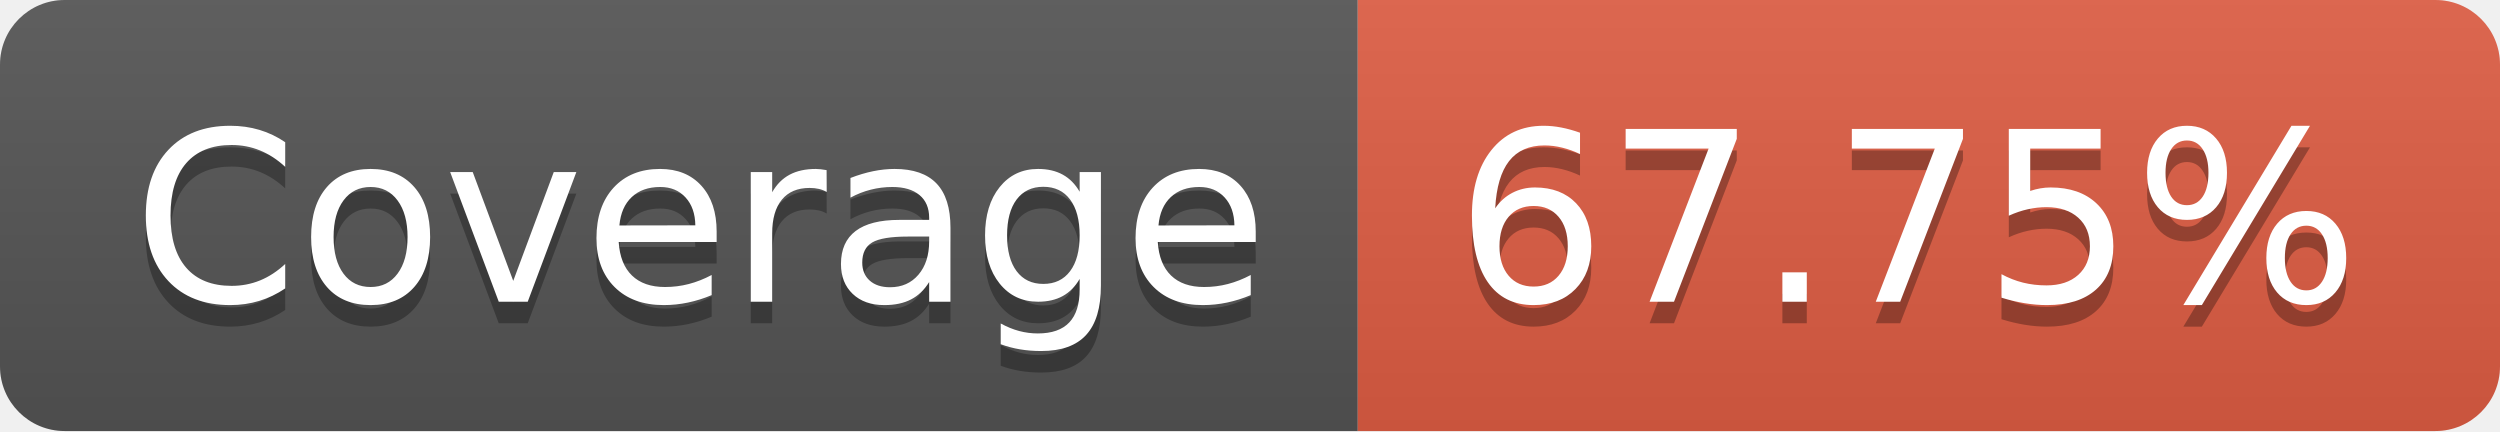
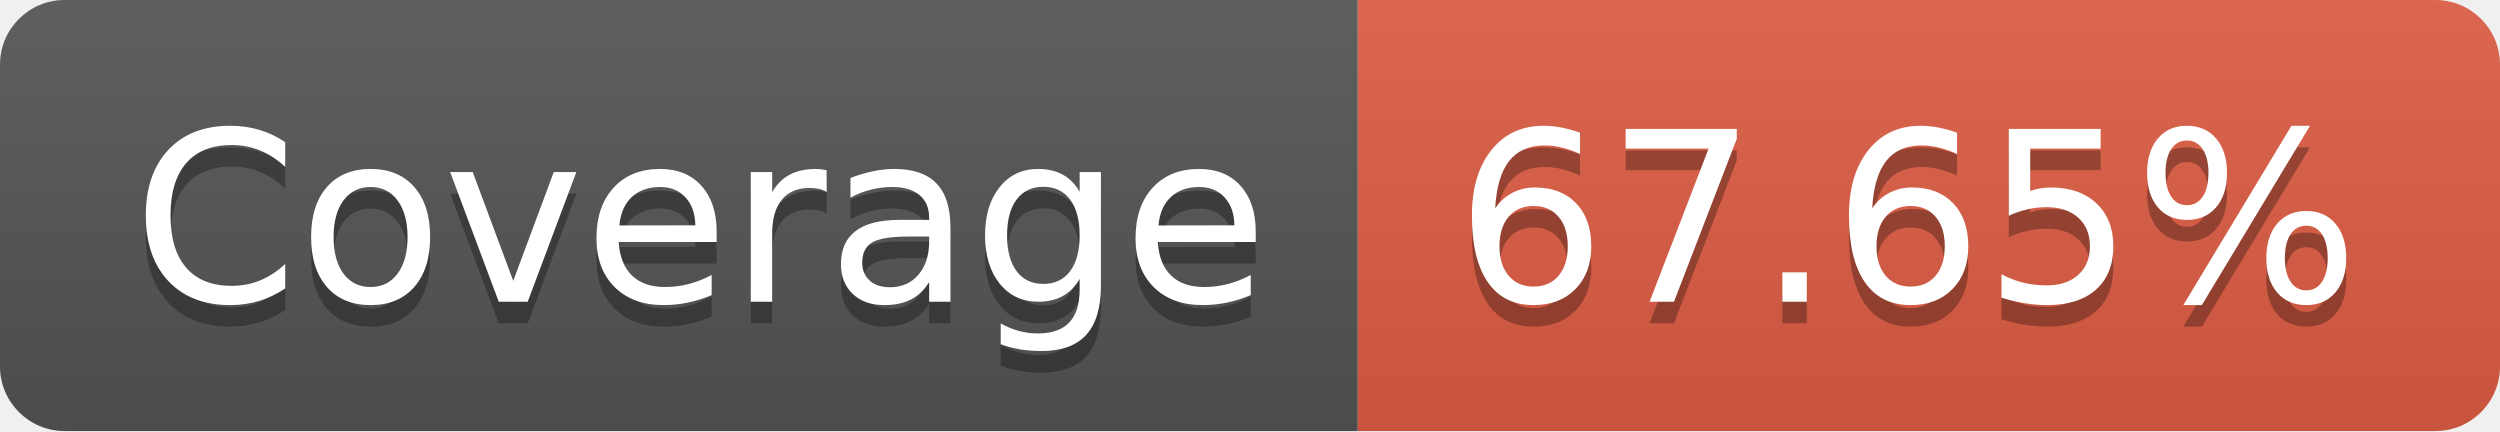
- <svg xmlns="http://www.w3.org/2000/svg" width="116" height="20" role="img" aria-label="Coverage: 67.75%">
+ <svg xmlns="http://www.w3.org/2000/svg" width="116" height="20" role="img" aria-label="Coverage: 67.65%">
  <linearGradient id="s" x2="0" y2="100%">
    <stop offset="0" stop-color="#bbb" stop-opacity=".1" />
    <stop offset="1" stop-opacity=".1" />
  </linearGradient>
  <clipPath id="r">
    <rect width="116" height="20" rx="3" fill="#fff" />
  </clipPath>
  <g clip-path="url(#r)">
    <rect width="63" height="20" fill="#555" />
    <rect x="63" width="53" height="20" fill="#e05d44" />
    <rect width="116" height="20" fill="url(#s)" />
  </g>
  <g fill="#fff" text-anchor="middle" font-family="Verdana,Geneva,DejaVu Sans,sans-serif" text-rendering="geometricPrecision" font-size="110">
    <text aria-hidden="true" x="325" y="150" fill="#010101" fill-opacity=".3" transform="scale(.1)" textLength="530">Coverage</text>
    <text x="325" y="140" transform="scale(.1)" fill="#fff" textLength="530">Coverage</text>
-     <text aria-hidden="true" x="885" y="150" fill="#010101" fill-opacity=".3" transform="scale(.1)" textLength="430">67.75%</text>
-     <text x="885" y="140" transform="scale(.1)" fill="#fff" textLength="430">67.75%</text>
+     <text aria-hidden="true" x="885" y="150" fill="#010101" fill-opacity=".3" transform="scale(.1)" textLength="430">67.65%</text>
+     <text x="885" y="140" transform="scale(.1)" fill="#fff" textLength="430">67.65%</text>
  </g>
</svg>
